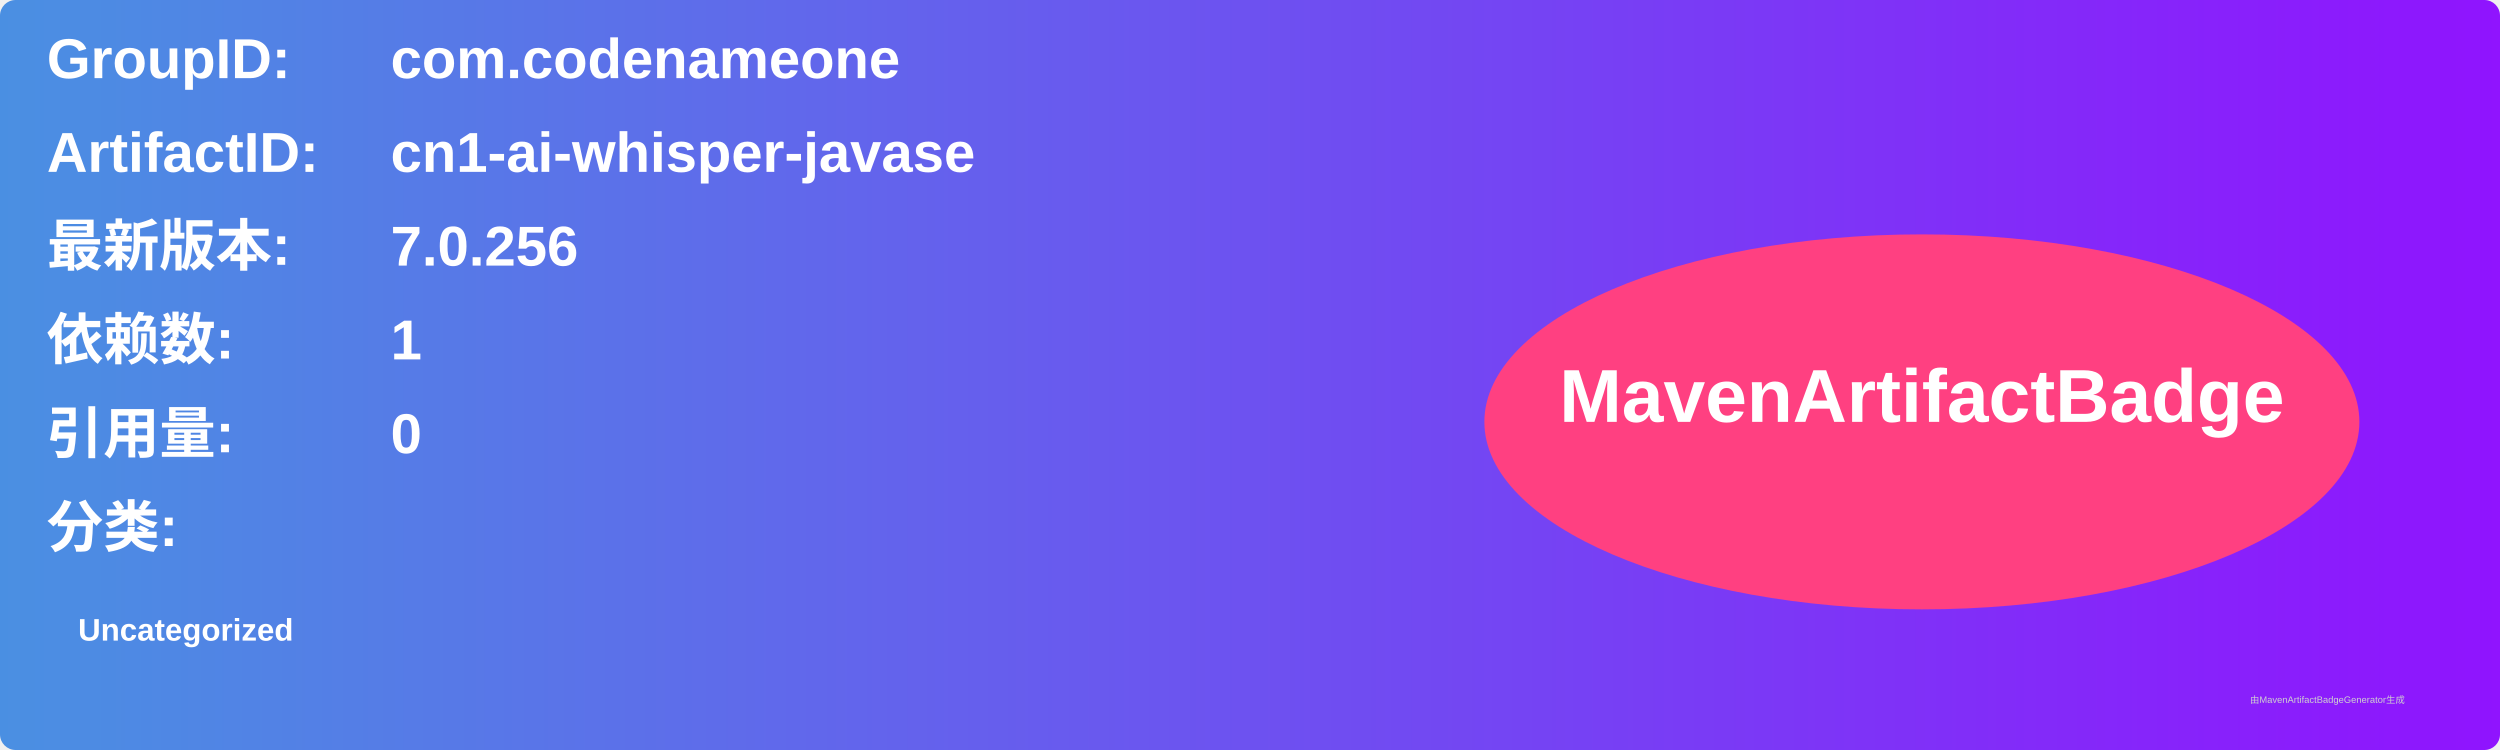
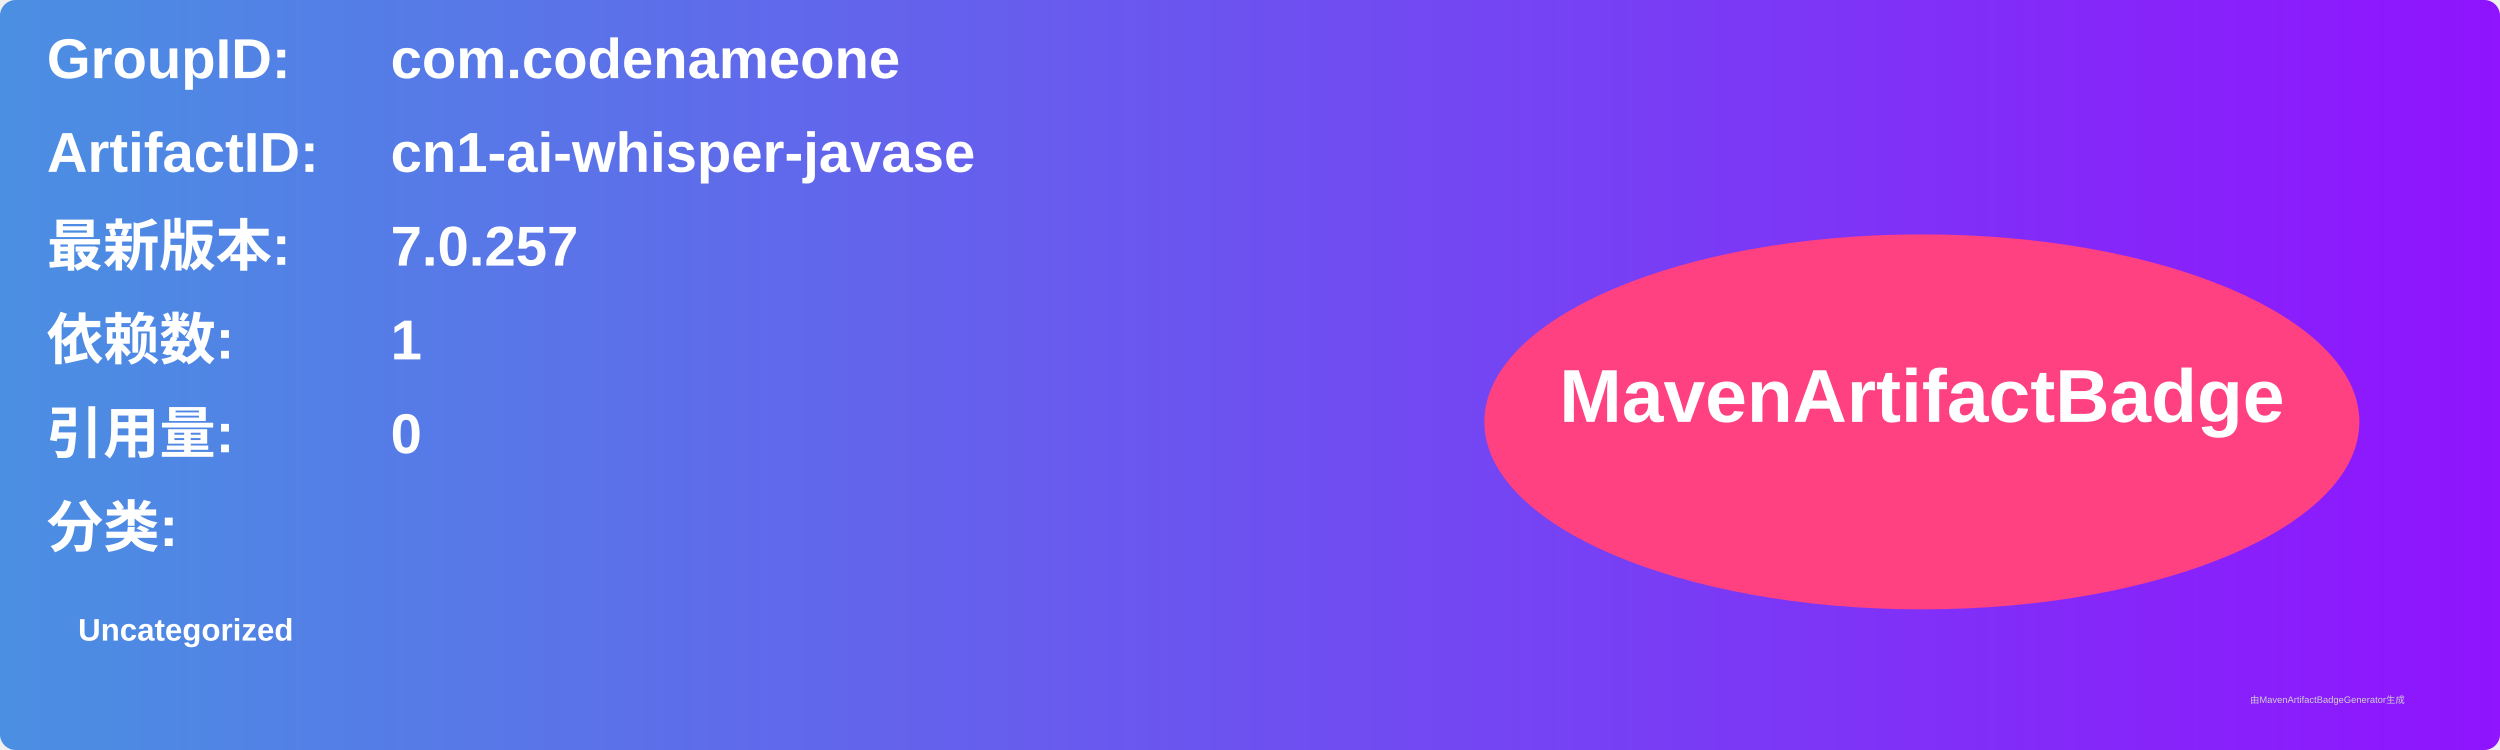
<svg xmlns="http://www.w3.org/2000/svg" width="800" height="240" viewBox="0 0 800 240">
  <linearGradient id="grad" x1="0%" y1="0%" x2="100%" y2="0%">
    <stop offset="0%" stop-color="#4a90e2" />
    <stop offset="100%" stop-color="#9013fe" />
  </linearGradient>
  <rect width="100%" height="100%" rx="5" ry="5" fill="url(#grad)" />
  <g transform="translate(15, 15)">
    <text x="0" y="10" font-family="Arial" font-size="18" fill="white" font-weight="bold" width="260">GroupID:</text>
    <text x="110" y="10" font-family="Arial" font-size="18" fill="white" font-weight="bold" width="460">com.codenameone</text>
    <text x="0" y="40" font-family="Arial" font-size="18" fill="white" font-weight="bold" width="260">ArtifactID:</text>
    <text x="110" y="40" font-family="Arial" font-size="18" fill="white" font-weight="bold" width="460">cn1-ai-whisper-javase</text>
    <text x="0" y="70" font-family="Arial" font-size="18" fill="white" font-weight="bold">最新版本:</text>
    <text x="110" y="70" font-family="Arial" font-size="18" fill="white" font-weight="bold">
-       <tspan font-weight="bold">7.0.256</tspan>
+       <tspan font-weight="bold">7.0.257</tspan>
    </text>
    <text x="0" y="100" font-family="Arial" font-size="18" fill="white" font-weight="bold">依赖数: </text>
    <text x="110" y="100" font-family="Arial" font-size="18" fill="white">
      <tspan font-weight="bold">1</tspan>
    </text>
    <text x="0" y="130" font-family="Arial" font-size="18" fill="white" font-weight="bold">引用量: </text>
    <text x="110" y="130" font-family="Arial" font-size="18" fill="white">
      <tspan font-weight="bold">0</tspan>
    </text>
    <text x="0" y="160" font-family="Arial" font-size="18" fill="white" font-weight="bold">分类:</text>
    <text x="10" y="190" font-family="Arial" font-size="10" fill="white">
      <tspan font-weight="bold">Uncategorized</tspan>
    </text>
    <ellipse cx="600" cy="120" rx="140" ry="60" fill="#ff4081" />
    <text x="600" y="120" text-anchor="middle" font-family="Arial" font-size="24" fill="white" font-weight="bold">MavenArtifactBadge</text>
  </g>
  <text x="720" y="225" font-family="Arial" font-size="3" fill="#d0d0d0">由MavenArtifactBadgeGenerator生成</text>
</svg>
